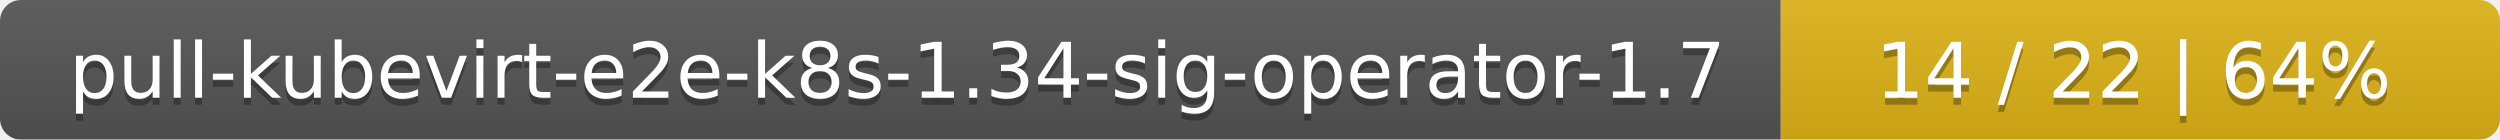
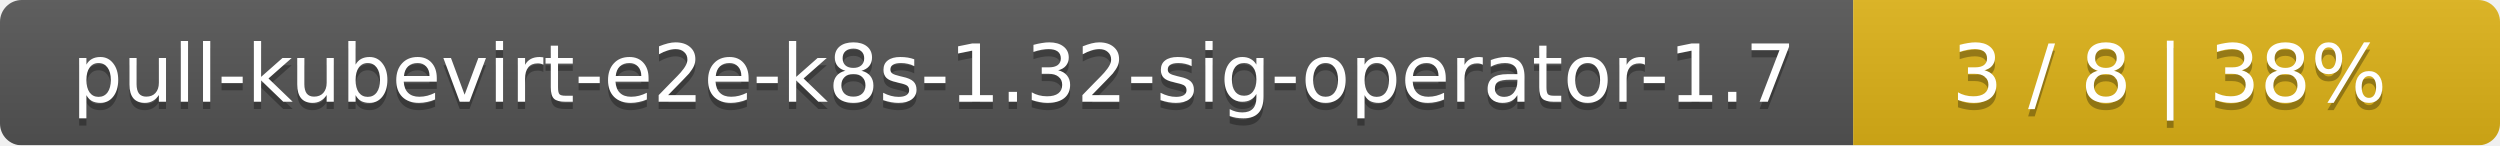
- <svg xmlns="http://www.w3.org/2000/svg" width="358" height="20">
+ <svg xmlns="http://www.w3.org/2000/svg" width="344" height="20">
  <linearGradient id="smooth" x2="0" y2="100%">
    <stop offset="0" stop-color="#bbb" stop-opacity=".1" />
    <stop offset="1" stop-opacity=".1" />
  </linearGradient>
  <mask id="round">
-     <rect width="358" height="20" rx="3" fill="#fff" />
+     <rect width="344" height="20" rx="3" fill="#fff" />
  </mask>
  <g mask="url(#round)">
    <rect width="255" height="20" fill="#555" />
-     <rect x="255" width="103" height="20" fill="#dfb317" />
-     <rect width="358" height="20" fill="url(#smooth)" />
+     <rect x="255" width="89" height="20" fill="#dfb317" />
+     <rect width="344" height="20" fill="url(#smooth)" />
  </g>
  <g fill="#fff" text-anchor="middle" font-family="DejaVu Sans,Verdana,Geneva,sans-serif" font-size="11">
-     <text x="128.5" y="15" fill="#010101" fill-opacity=".3">pull-kubevirt-e2e-k8s-1.34-sig-operator-1.7</text>
-     <text x="128.5" y="14">pull-kubevirt-e2e-k8s-1.34-sig-operator-1.7</text>
-     <text x="305.5" y="15" fill="#010101" fill-opacity=".3">14 / 22    |    64%</text>
-     <text x="305.5" y="14">14 / 22    |    64%</text>
+     <text x="128.5" y="15" fill="#010101" fill-opacity=".3">pull-kubevirt-e2e-k8s-1.32-sig-operator-1.7</text>
+     <text x="128.5" y="14">pull-kubevirt-e2e-k8s-1.32-sig-operator-1.7</text>
+     <text x="298.5" y="15" fill="#010101" fill-opacity=".3">3 / 8    |    38%</text>
+     <text x="298.5" y="14">3 / 8    |    38%</text>
  </g>
</svg>
